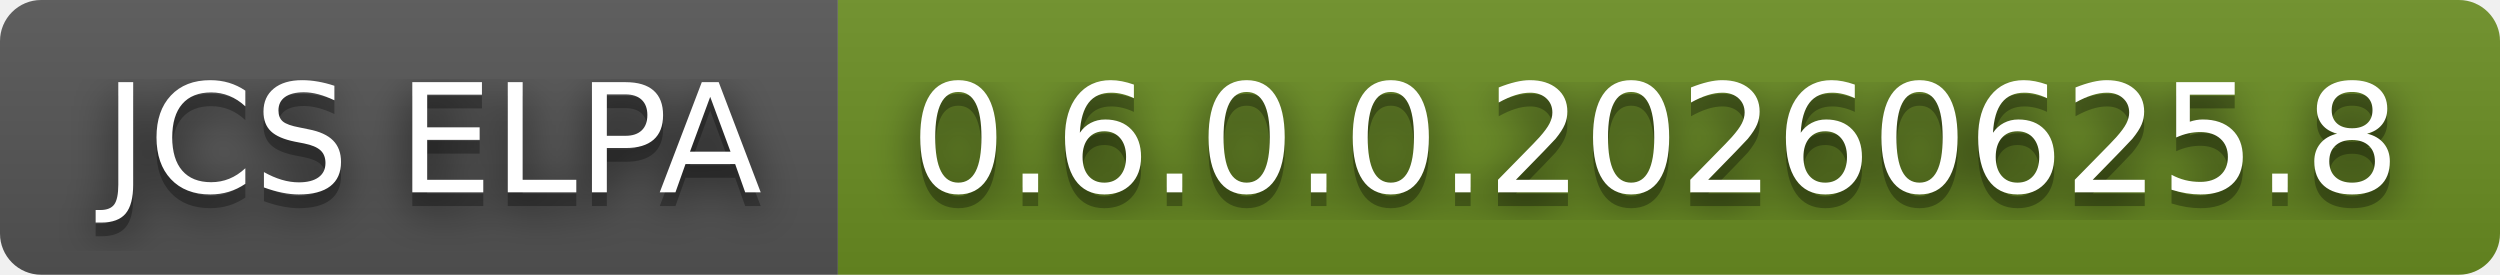
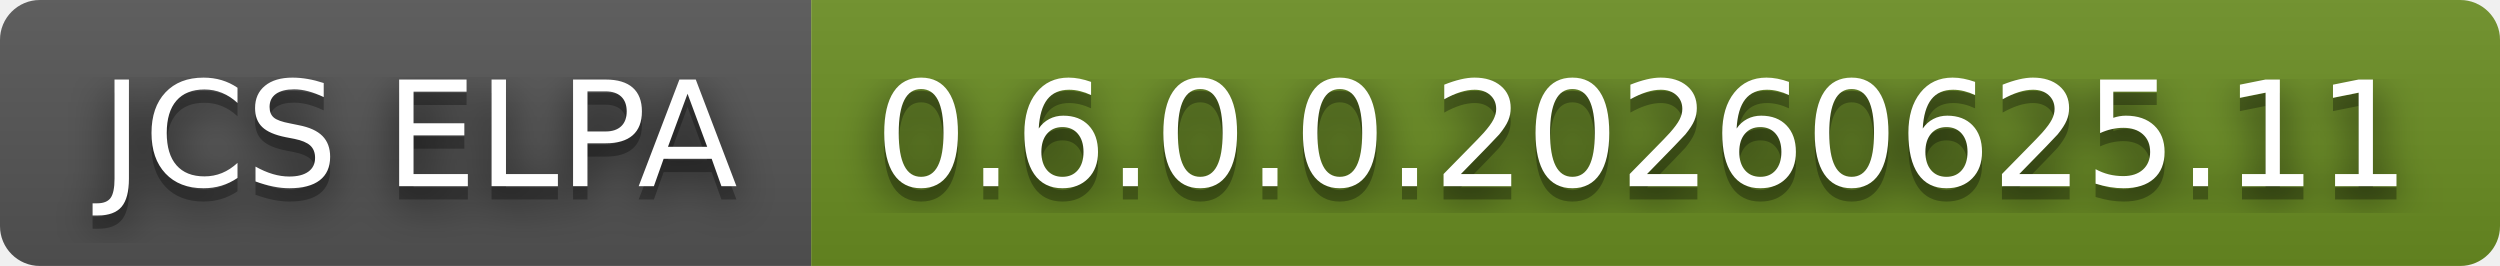
- <svg xmlns="http://www.w3.org/2000/svg" width="182" height="20" role="img" aria-label="JCS ELPA: 0.6.0.0.20260625.8">
+ <svg xmlns="http://www.w3.org/2000/svg" width="188" height="20" role="img" aria-label="JCS ELPA: 0.6.0.0.20260625.11">
  <filter id="blur">
    <feGaussianBlur stdDeviation="16" />
  </filter>
  <linearGradient id="s" x2="0" y2="100%">
    <stop offset="0" stop-color="#bbb" stop-opacity=".1" />
    <stop offset="1" stop-opacity=".1" />
  </linearGradient>
  <clipPath id="r">
-     <rect width="182" height="20" rx="3" />
+     <rect width="188" height="20" rx="3" />
  </clipPath>
  <g clip-path="url(#r)">
    <rect width="61" height="20" fill="#555" />
-     <rect x="61" width="121" height="20" fill="#6b8e23" />
-     <rect width="182" height="20" fill="url(#s)" />
+     <rect x="61" width="127" height="20" fill="#6b8e23" />
+     <rect width="188" height="20" fill="url(#s)" />
  </g>
  <g fill="#fff" text-anchor="middle" font-family="Verdana,Geneva,DejaVu Sans,sans-serif" text-rendering="geometricPrecision" font-size="110">
    <g transform="scale(.1)">
      <g aria-hidden="true" fill="#010101">
        <text x="315" y="150" fill-opacity=".8" filter="url(#blur)" textLength="510">JCS ELPA</text>
        <text x="315" y="150" fill-opacity=".3" textLength="510">JCS ELPA</text>
      </g>
      <text x="315" y="140" textLength="510">JCS ELPA</text>
    </g>
    <g transform="scale(.1)">
      <g aria-hidden="true" fill="#010101">
-         <text x="1205" y="150" fill-opacity=".8" filter="url(#blur)" textLength="1110">0.6.0.0.20260625.8</text>
-         <text x="1205" y="150" fill-opacity=".3" textLength="1110">0.6.0.0.20260625.8</text>
+         <text x="1235" y="150" fill-opacity=".8" filter="url(#blur)" textLength="1170">0.6.0.0.20260625.11</text>
+         <text x="1235" y="150" fill-opacity=".3" textLength="1170">0.6.0.0.20260625.11</text>
      </g>
-       <text x="1205" y="140" textLength="1110">0.6.0.0.20260625.8</text>
+       <text x="1235" y="140" textLength="1170">0.6.0.0.20260625.11</text>
    </g>
  </g>
</svg>
